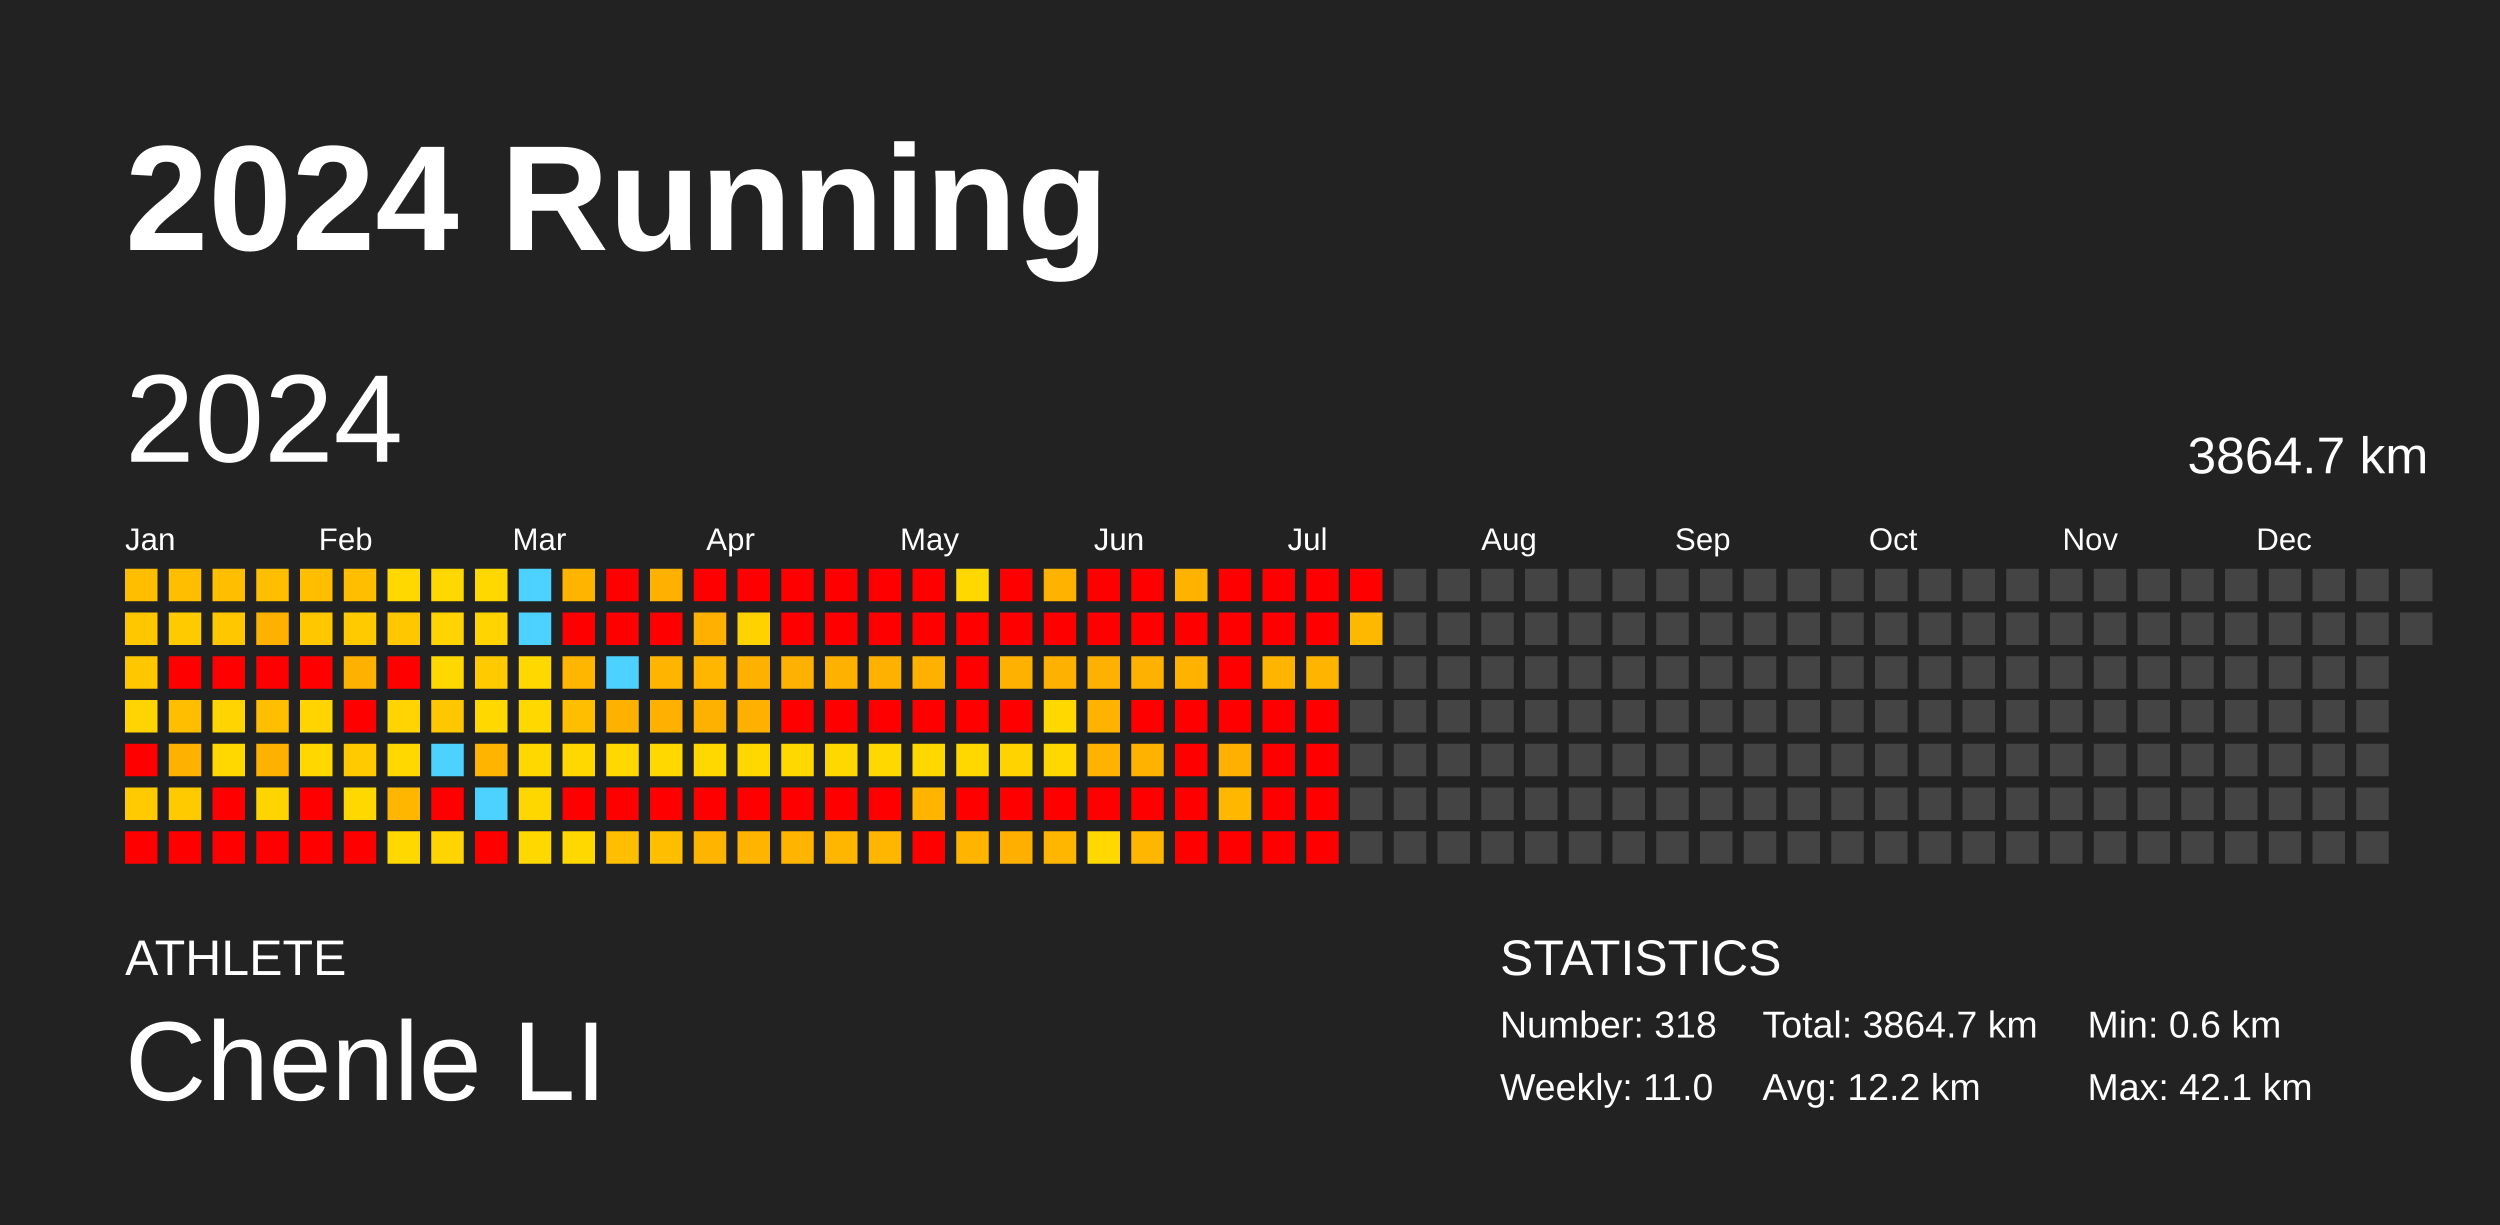
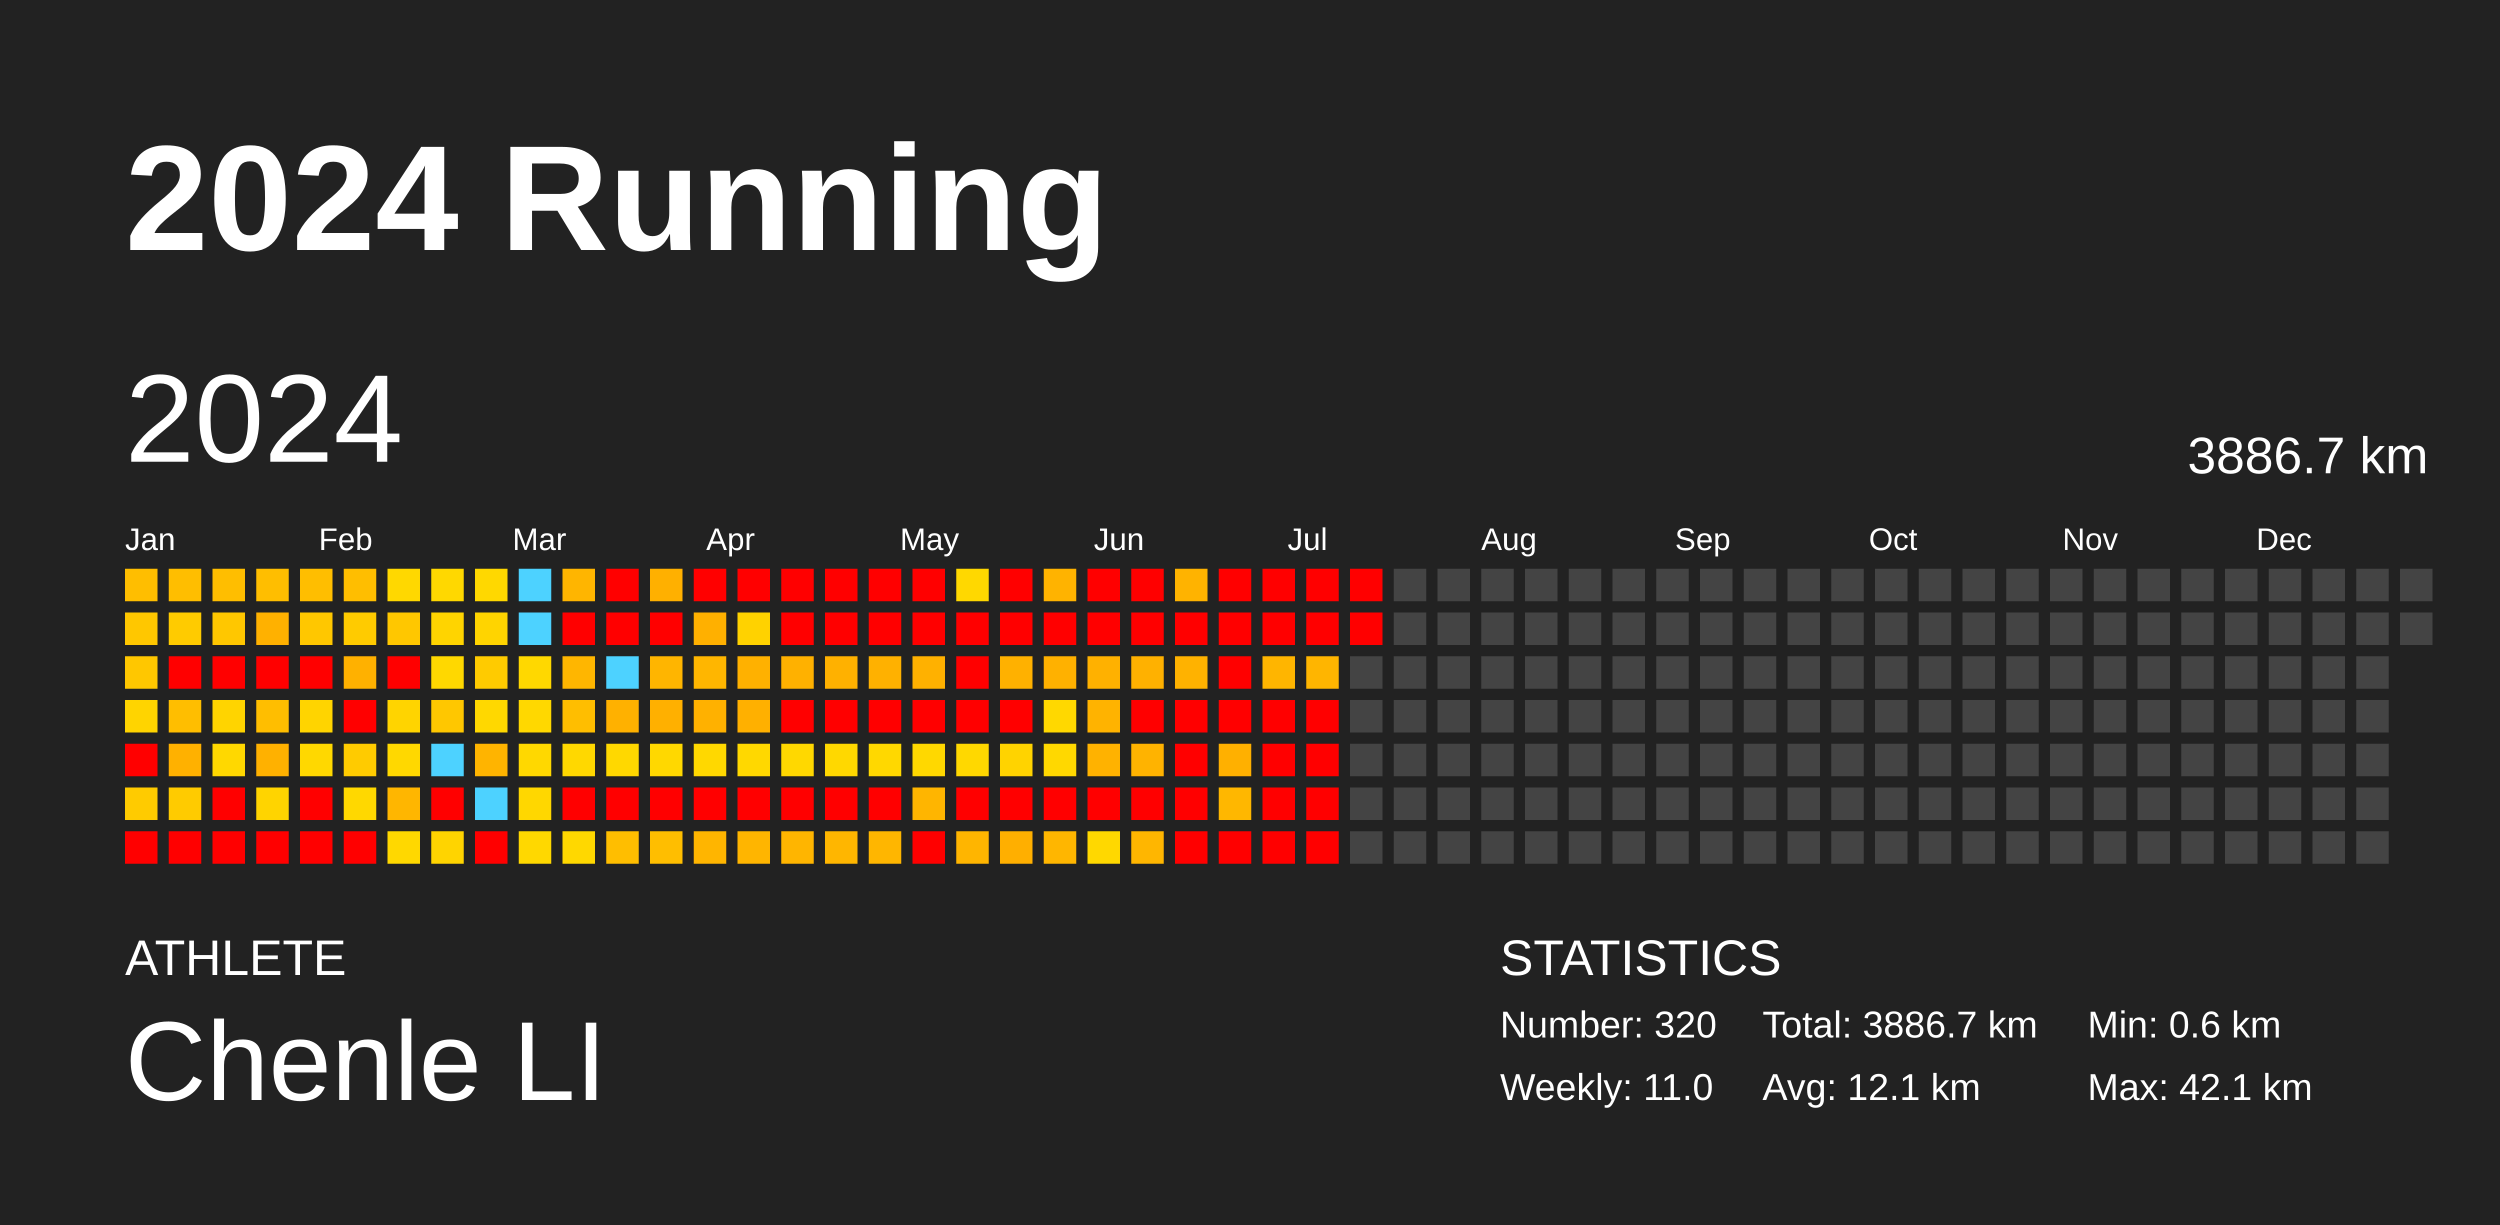
<svg xmlns="http://www.w3.org/2000/svg" baseProfile="full" height="98mm" version="1.1" viewBox="0,0,200,98" width="200mm">
  <defs />
  <rect fill="#222222" height="98" width="200" x="0" y="0" />
  <text fill="#FFFFFF" style="font-size:12px; font-family:Arial; font-weight:bold;" x="10" y="20">2024 Running</text>
  <text fill="#FFFFFF" style="font-size:4px; font-family:Arial" x="10" y="78">ATHLETE</text>
  <text fill="#FFFFFF" style="font-size:9px; font-family:Arial" x="10" y="88">Chenle LI</text>
  <text fill="#FFFFFF" style="font-size:4px; font-family:Arial" x="120" y="78">STATISTICS</text>
-   <text fill="#FFFFFF" style="font-size:3px; font-family:Arial" x="120" y="83">Number: 318</text>
+   <text fill="#FFFFFF" style="font-size:3px; font-family:Arial" x="120" y="83">Number: 320</text>
  <text fill="#FFFFFF" style="font-size:3px; font-family:Arial" x="120" y="88">Weekly: 11.0</text>
-   <text fill="#FFFFFF" style="font-size:3px; font-family:Arial" x="141" y="83">Total: 3864.7 km</text>
-   <text fill="#FFFFFF" style="font-size:3px; font-family:Arial" x="141" y="88">Avg: 12.2 km</text>
+   <text fill="#FFFFFF" style="font-size:3px; font-family:Arial" x="141" y="83">Total: 3886.7 km</text>
+   <text fill="#FFFFFF" style="font-size:3px; font-family:Arial" x="141" y="88">Avg: 12.1 km</text>
  <text fill="#FFFFFF" style="font-size:3px; font-family:Arial" x="167" y="83">Min: 0.6 km</text>
  <text fill="#FFFFFF" style="font-size:3px; font-family:Arial" x="167" y="88">Max: 42.1 km</text>
  <text dominant-baseline="hanging" fill="#FFFFFF" style="font-size:10.0px; font-family:Arial;" x="10" y="30">2024</text>
-   <text dominant-baseline="hanging" fill="#FFFFFF" style="font-size:4.125px; font-family:Arial;" x="175" y="35">3864.7 km</text>
+   <text dominant-baseline="hanging" fill="#FFFFFF" style="font-size:4.125px; font-family:Arial;" x="175" y="35">3886.7 km</text>
  <text fill="#FFFFFF" style="font-size:2.5px; font-family:Arial" x="10.0" y="44">Jan</text>
  <text fill="#FFFFFF" style="font-size:2.5px; font-family:Arial" x="25.5" y="44">Feb</text>
  <text fill="#FFFFFF" style="font-size:2.5px; font-family:Arial" x="41.0" y="44">Mar</text>
  <text fill="#FFFFFF" style="font-size:2.5px; font-family:Arial" x="56.5" y="44">Apr</text>
  <text fill="#FFFFFF" style="font-size:2.5px; font-family:Arial" x="72.0" y="44">May</text>
  <text fill="#FFFFFF" style="font-size:2.5px; font-family:Arial" x="87.5" y="44">Jun</text>
  <text fill="#FFFFFF" style="font-size:2.5px; font-family:Arial" x="103.0" y="44">Jul</text>
  <text fill="#FFFFFF" style="font-size:2.5px; font-family:Arial" x="118.5" y="44">Aug</text>
  <text fill="#FFFFFF" style="font-size:2.5px; font-family:Arial" x="134.0" y="44">Sep</text>
  <text fill="#FFFFFF" style="font-size:2.5px; font-family:Arial" x="149.5" y="44">Oct</text>
  <text fill="#FFFFFF" style="font-size:2.5px; font-family:Arial" x="165.0" y="44">Nov</text>
  <text fill="#FFFFFF" style="font-size:2.5px; font-family:Arial" x="180.5" y="44">Dec</text>
  <rect fill="#ffbe00" height="2.6" width="2.6" x="10.0" y="45.5" />
  <rect fill="#ffc700" height="2.6" width="2.6" x="10.0" y="49.0" />
  <rect fill="#ffc700" height="2.6" width="2.6" x="10.0" y="52.5" />
  <rect fill="#ffd400" height="2.6" width="2.6" x="10.0" y="56.0" />
  <rect fill="red" height="2.6" width="2.6" x="10.0" y="59.5" />
  <rect fill="#ffcb00" height="2.6" width="2.6" x="10.0" y="63.0" />
  <rect fill="red" height="2.6" width="2.6" x="10.0" y="66.5" />
  <rect fill="#ffbe00" height="2.6" width="2.6" x="13.5" y="45.5" />
  <rect fill="#ffcb00" height="2.6" width="2.6" x="13.5" y="49.0" />
  <rect fill="red" height="2.6" width="2.6" x="13.5" y="52.5" />
  <rect fill="#ffbe00" height="2.6" width="2.6" x="13.5" y="56.0" />
  <rect fill="#ffb100" height="2.6" width="2.6" x="13.5" y="59.5" />
  <rect fill="#ffcb00" height="2.6" width="2.6" x="13.5" y="63.0" />
  <rect fill="red" height="2.6" width="2.6" x="13.5" y="66.5" />
  <rect fill="#ffbe00" height="2.6" width="2.6" x="17.0" y="45.5" />
  <rect fill="#ffc700" height="2.6" width="2.6" x="17.0" y="49.0" />
  <rect fill="red" height="2.6" width="2.6" x="17.0" y="52.5" />
  <rect fill="#ffd400" height="2.6" width="2.6" x="17.0" y="56.0" />
  <rect fill="#ffd800" height="2.6" width="2.6" x="17.0" y="59.5" />
  <rect fill="red" height="2.6" width="2.6" x="17.0" y="63.0" />
  <rect fill="red" height="2.6" width="2.6" x="17.0" y="66.5" />
  <rect fill="#ffbe00" height="2.6" width="2.6" x="20.5" y="45.5" />
  <rect fill="#ffb100" height="2.6" width="2.6" x="20.5" y="49.0" />
  <rect fill="red" height="2.6" width="2.6" x="20.5" y="52.5" />
  <rect fill="#ffbe00" height="2.6" width="2.6" x="20.5" y="56.0" />
  <rect fill="#ffb100" height="2.6" width="2.6" x="20.5" y="59.5" />
  <rect fill="#ffd400" height="2.6" width="2.6" x="20.5" y="63.0" />
  <rect fill="red" height="2.6" width="2.6" x="20.5" y="66.5" />
  <rect fill="#ffbe00" height="2.6" width="2.6" x="24.0" y="45.5" />
  <rect fill="#ffc700" height="2.6" width="2.6" x="24.0" y="49.0" />
  <rect fill="red" height="2.6" width="2.6" x="24.0" y="52.5" />
  <rect fill="#ffd400" height="2.6" width="2.6" x="24.0" y="56.0" />
  <rect fill="#ffd800" height="2.6" width="2.6" x="24.0" y="59.5" />
  <rect fill="red" height="2.6" width="2.6" x="24.0" y="63.0" />
  <rect fill="red" height="2.6" width="2.6" x="24.0" y="66.5" />
  <rect fill="#ffbe00" height="2.6" width="2.6" x="27.5" y="45.5" />
  <rect fill="#ffcb00" height="2.6" width="2.6" x="27.5" y="49.0" />
  <rect fill="#ffb100" height="2.6" width="2.6" x="27.5" y="52.5" />
  <rect fill="red" height="2.6" width="2.6" x="27.5" y="56.0" />
  <rect fill="#ffcb00" height="2.6" width="2.6" x="27.5" y="59.5" />
  <rect fill="#ffd800" height="2.6" width="2.6" x="27.5" y="63.0" />
  <rect fill="red" height="2.6" width="2.6" x="27.5" y="66.5" />
  <rect fill="#ffd800" height="2.6" width="2.6" x="31.0" y="45.5" />
  <rect fill="#ffc700" height="2.6" width="2.6" x="31.0" y="49.0" />
  <rect fill="red" height="2.6" width="2.6" x="31.0" y="52.5" />
  <rect fill="#ffd400" height="2.6" width="2.6" x="31.0" y="56.0" />
  <rect fill="#ffd800" height="2.6" width="2.6" x="31.0" y="59.5" />
  <rect fill="#ffb600" height="2.6" width="2.6" x="31.0" y="63.0" />
  <rect fill="#ffd800" height="2.6" width="2.6" x="31.0" y="66.5" />
  <rect fill="#ffd800" height="2.6" width="2.6" x="34.5" y="45.5" />
  <rect fill="#ffd400" height="2.6" width="2.6" x="34.5" y="49.0" />
  <rect fill="#ffd800" height="2.6" width="2.6" x="34.5" y="52.5" />
  <rect fill="#ffc700" height="2.6" width="2.6" x="34.5" y="56.0" />
  <rect fill="#4dd2ff" height="2.6" width="2.6" x="34.5" y="59.5" />
  <rect fill="red" height="2.6" width="2.6" x="34.5" y="63.0" />
  <rect fill="#ffd400" height="2.6" width="2.6" x="34.5" y="66.5" />
  <rect fill="#ffd800" height="2.6" width="2.6" x="38.0" y="45.5" />
  <rect fill="#ffd400" height="2.6" width="2.6" x="38.0" y="49.0" />
  <rect fill="#ffcb00" height="2.6" width="2.6" x="38.0" y="52.5" />
  <rect fill="#ffd800" height="2.6" width="2.6" x="38.0" y="56.0" />
  <rect fill="#ffb400" height="2.6" width="2.6" x="38.0" y="59.5" />
  <rect fill="#4dd2ff" height="2.6" width="2.6" x="38.0" y="63.0" />
  <rect fill="red" height="2.6" width="2.6" x="38.0" y="66.5" />
  <rect fill="#4dd2ff" height="2.6" width="2.6" x="41.5" y="45.5" />
  <rect fill="#4dd2ff" height="2.6" width="2.6" x="41.5" y="49.0" />
  <rect fill="#ffd800" height="2.6" width="2.6" x="41.5" y="52.5" />
  <rect fill="#ffd800" height="2.6" width="2.6" x="41.5" y="56.0" />
  <rect fill="#ffd800" height="2.6" width="2.6" x="41.5" y="59.5" />
  <rect fill="#ffd700" height="2.6" width="2.6" x="41.5" y="63.0" />
  <rect fill="#ffd800" height="2.6" width="2.6" x="41.5" y="66.5" />
  <rect fill="#ffb500" height="2.6" width="2.6" x="45.0" y="45.5" />
  <rect fill="red" height="2.6" width="2.6" x="45.0" y="49.0" />
  <rect fill="#ffb600" height="2.6" width="2.6" x="45.0" y="52.5" />
  <rect fill="#ffbe00" height="2.6" width="2.6" x="45.0" y="56.0" />
  <rect fill="#ffd800" height="2.6" width="2.6" x="45.0" y="59.5" />
  <rect fill="red" height="2.6" width="2.6" x="45.0" y="63.0" />
  <rect fill="#ffd800" height="2.6" width="2.6" x="45.0" y="66.5" />
  <rect fill="red" height="2.6" width="2.6" x="48.5" y="45.5" />
  <rect fill="red" height="2.6" width="2.6" x="48.5" y="49.0" />
  <rect fill="#4dd2ff" height="2.6" width="2.6" x="48.5" y="52.5" />
  <rect fill="#ffb100" height="2.6" width="2.6" x="48.5" y="56.0" />
  <rect fill="#ffd800" height="2.6" width="2.6" x="48.5" y="59.5" />
  <rect fill="red" height="2.6" width="2.6" x="48.5" y="63.0" />
  <rect fill="#ffbe00" height="2.6" width="2.6" x="48.5" y="66.5" />
  <rect fill="#ffb000" height="2.6" width="2.6" x="52.0" y="45.5" />
  <rect fill="red" height="2.6" width="2.6" x="52.0" y="49.0" />
  <rect fill="#ffb500" height="2.6" width="2.6" x="52.0" y="52.5" />
  <rect fill="#ffb000" height="2.6" width="2.6" x="52.0" y="56.0" />
  <rect fill="#ffd800" height="2.6" width="2.6" x="52.0" y="59.5" />
  <rect fill="red" height="2.6" width="2.6" x="52.0" y="63.0" />
  <rect fill="#ffbe00" height="2.6" width="2.6" x="52.0" y="66.5" />
  <rect fill="red" height="2.6" width="2.6" x="55.5" y="45.5" />
  <rect fill="#ffb000" height="2.6" width="2.6" x="55.5" y="49.0" />
  <rect fill="#ffb600" height="2.6" width="2.6" x="55.5" y="52.5" />
  <rect fill="#ffb100" height="2.6" width="2.6" x="55.5" y="56.0" />
  <rect fill="#ffd800" height="2.6" width="2.6" x="55.5" y="59.5" />
  <rect fill="red" height="2.6" width="2.6" x="55.5" y="63.0" />
  <rect fill="#ffb500" height="2.6" width="2.6" x="55.5" y="66.5" />
  <rect fill="red" height="2.6" width="2.6" x="59.0" y="45.5" />
  <rect fill="#ffd200" height="2.6" width="2.6" x="59.0" y="49.0" />
  <rect fill="#ffb100" height="2.6" width="2.6" x="59.0" y="52.5" />
  <rect fill="#ffb000" height="2.6" width="2.6" x="59.0" y="56.0" />
  <rect fill="#ffd800" height="2.6" width="2.6" x="59.0" y="59.5" />
  <rect fill="red" height="2.6" width="2.6" x="59.0" y="63.0" />
  <rect fill="#ffb500" height="2.6" width="2.6" x="59.0" y="66.5" />
  <rect fill="red" height="2.6" width="2.6" x="62.5" y="45.5" />
  <rect fill="red" height="2.6" width="2.6" x="62.5" y="49.0" />
  <rect fill="#ffb100" height="2.6" width="2.6" x="62.5" y="52.5" />
  <rect fill="red" height="2.6" width="2.6" x="62.5" y="56.0" />
  <rect fill="#ffd800" height="2.6" width="2.6" x="62.5" y="59.5" />
  <rect fill="red" height="2.6" width="2.6" x="62.5" y="63.0" />
  <rect fill="#ffb500" height="2.6" width="2.6" x="62.5" y="66.5" />
  <rect fill="red" height="2.6" width="2.6" x="66.0" y="45.5" />
  <rect fill="red" height="2.6" width="2.6" x="66.0" y="49.0" />
  <rect fill="#ffb100" height="2.6" width="2.6" x="66.0" y="52.5" />
  <rect fill="red" height="2.6" width="2.6" x="66.0" y="56.0" />
  <rect fill="#ffd800" height="2.6" width="2.6" x="66.0" y="59.5" />
  <rect fill="red" height="2.6" width="2.6" x="66.0" y="63.0" />
  <rect fill="#ffb600" height="2.6" width="2.6" x="66.0" y="66.5" />
  <rect fill="red" height="2.6" width="2.6" x="69.5" y="45.5" />
  <rect fill="red" height="2.6" width="2.6" x="69.5" y="49.0" />
  <rect fill="#ffb100" height="2.6" width="2.6" x="69.5" y="52.5" />
  <rect fill="red" height="2.6" width="2.6" x="69.5" y="56.0" />
  <rect fill="#ffd800" height="2.6" width="2.6" x="69.5" y="59.5" />
  <rect fill="red" height="2.6" width="2.6" x="69.5" y="63.0" />
  <rect fill="#ffb600" height="2.6" width="2.6" x="69.5" y="66.5" />
  <rect fill="red" height="2.6" width="2.6" x="73.0" y="45.5" />
  <rect fill="red" height="2.6" width="2.6" x="73.0" y="49.0" />
  <rect fill="#ffb100" height="2.6" width="2.6" x="73.0" y="52.5" />
  <rect fill="red" height="2.6" width="2.6" x="73.0" y="56.0" />
  <rect fill="#ffd800" height="2.6" width="2.6" x="73.0" y="59.5" />
  <rect fill="#ffb500" height="2.6" width="2.6" x="73.0" y="63.0" />
  <rect fill="red" height="2.6" width="2.6" x="73.0" y="66.5" />
  <rect fill="#ffd800" height="2.6" width="2.6" x="76.5" y="45.5" />
  <rect fill="red" height="2.6" width="2.6" x="76.5" y="49.0" />
  <rect fill="red" height="2.6" width="2.6" x="76.5" y="52.5" />
  <rect fill="red" height="2.6" width="2.6" x="76.5" y="56.0" />
  <rect fill="#ffd800" height="2.6" width="2.6" x="76.5" y="59.5" />
  <rect fill="red" height="2.6" width="2.6" x="76.5" y="63.0" />
  <rect fill="#ffb500" height="2.6" width="2.6" x="76.5" y="66.5" />
  <rect fill="red" height="2.6" width="2.6" x="80.0" y="45.5" />
  <rect fill="red" height="2.6" width="2.6" x="80.0" y="49.0" />
  <rect fill="#ffb100" height="2.6" width="2.6" x="80.0" y="52.5" />
  <rect fill="red" height="2.6" width="2.6" x="80.0" y="56.0" />
  <rect fill="#ffd300" height="2.6" width="2.6" x="80.0" y="59.5" />
  <rect fill="red" height="2.6" width="2.6" x="80.0" y="63.0" />
  <rect fill="#ffaf00" height="2.6" width="2.6" x="80.0" y="66.5" />
  <rect fill="#ffb300" height="2.6" width="2.6" x="83.5" y="45.5" />
  <rect fill="red" height="2.6" width="2.6" x="83.5" y="49.0" />
  <rect fill="#ffb100" height="2.6" width="2.6" x="83.5" y="52.5" />
  <rect fill="#ffd800" height="2.6" width="2.6" x="83.5" y="56.0" />
  <rect fill="#ffd800" height="2.6" width="2.6" x="83.5" y="59.5" />
  <rect fill="red" height="2.6" width="2.6" x="83.5" y="63.0" />
  <rect fill="#ffb600" height="2.6" width="2.6" x="83.5" y="66.5" />
  <rect fill="red" height="2.6" width="2.6" x="87.0" y="45.5" />
  <rect fill="red" height="2.6" width="2.6" x="87.0" y="49.0" />
  <rect fill="#ffb100" height="2.6" width="2.6" x="87.0" y="52.5" />
  <rect fill="#ffb300" height="2.6" width="2.6" x="87.0" y="56.0" />
  <rect fill="#ffb200" height="2.6" width="2.6" x="87.0" y="59.5" />
  <rect fill="red" height="2.6" width="2.6" x="87.0" y="63.0" />
  <rect fill="#ffd800" height="2.6" width="2.6" x="87.0" y="66.5" />
  <rect fill="red" height="2.6" width="2.6" x="90.5" y="45.5" />
  <rect fill="red" height="2.6" width="2.6" x="90.5" y="49.0" />
  <rect fill="#ffb100" height="2.6" width="2.6" x="90.5" y="52.5" />
  <rect fill="red" height="2.6" width="2.6" x="90.5" y="56.0" />
  <rect fill="#ffb300" height="2.6" width="2.6" x="90.5" y="59.5" />
  <rect fill="red" height="2.6" width="2.6" x="90.5" y="63.0" />
  <rect fill="#ffb600" height="2.6" width="2.6" x="90.5" y="66.5" />
  <rect fill="#ffb300" height="2.6" width="2.6" x="94.0" y="45.5" />
  <rect fill="red" height="2.6" width="2.6" x="94.0" y="49.0" />
  <rect fill="#ffb200" height="2.6" width="2.6" x="94.0" y="52.5" />
  <rect fill="red" height="2.6" width="2.6" x="94.0" y="56.0" />
  <rect fill="red" height="2.6" width="2.6" x="94.0" y="59.5" />
  <rect fill="red" height="2.6" width="2.6" x="94.0" y="63.0" />
  <rect fill="red" height="2.6" width="2.6" x="94.0" y="66.5" />
  <rect fill="red" height="2.6" width="2.6" x="97.5" y="45.5" />
  <rect fill="red" height="2.6" width="2.6" x="97.5" y="49.0" />
  <rect fill="red" height="2.6" width="2.6" x="97.5" y="52.5" />
  <rect fill="red" height="2.6" width="2.6" x="97.5" y="56.0" />
  <rect fill="#ffb000" height="2.6" width="2.6" x="97.5" y="59.5" />
  <rect fill="#ffb700" height="2.6" width="2.6" x="97.5" y="63.0" />
  <rect fill="red" height="2.6" width="2.6" x="97.5" y="66.5" />
  <rect fill="red" height="2.6" width="2.6" x="101.0" y="45.5" />
  <rect fill="red" height="2.6" width="2.6" x="101.0" y="49.0" />
  <rect fill="#ffb500" height="2.6" width="2.6" x="101.0" y="52.5" />
  <rect fill="red" height="2.6" width="2.6" x="101.0" y="56.0" />
  <rect fill="red" height="2.6" width="2.6" x="101.0" y="59.5" />
  <rect fill="red" height="2.6" width="2.6" x="101.0" y="63.0" />
  <rect fill="red" height="2.6" width="2.6" x="101.0" y="66.5" />
  <rect fill="red" height="2.6" width="2.6" x="104.5" y="45.5" />
  <rect fill="red" height="2.6" width="2.6" x="104.5" y="49.0" />
  <rect fill="#ffb500" height="2.6" width="2.6" x="104.5" y="52.5" />
  <rect fill="red" height="2.6" width="2.6" x="104.5" y="56.0" />
  <rect fill="red" height="2.6" width="2.6" x="104.5" y="59.5" />
  <rect fill="red" height="2.6" width="2.6" x="104.5" y="63.0" />
  <rect fill="red" height="2.6" width="2.6" x="104.5" y="66.5" />
  <rect fill="red" height="2.6" width="2.6" x="108.0" y="45.5" />
-   <rect fill="#ffb800" height="2.6" width="2.6" x="108.0" y="49.0" />
+   <rect fill="red" height="2.6" width="2.6" x="108.0" y="49.0" />
  <rect fill="#444444" height="2.6" width="2.6" x="108.0" y="52.5" />
  <rect fill="#444444" height="2.6" width="2.6" x="108.0" y="56.0" />
  <rect fill="#444444" height="2.6" width="2.6" x="108.0" y="59.5" />
  <rect fill="#444444" height="2.6" width="2.6" x="108.0" y="63.0" />
  <rect fill="#444444" height="2.6" width="2.6" x="108.0" y="66.5" />
  <rect fill="#444444" height="2.6" width="2.6" x="111.5" y="45.5" />
  <rect fill="#444444" height="2.6" width="2.6" x="111.5" y="49.0" />
  <rect fill="#444444" height="2.6" width="2.6" x="111.5" y="52.5" />
  <rect fill="#444444" height="2.6" width="2.6" x="111.5" y="56.0" />
  <rect fill="#444444" height="2.6" width="2.6" x="111.5" y="59.5" />
  <rect fill="#444444" height="2.6" width="2.6" x="111.5" y="63.0" />
  <rect fill="#444444" height="2.6" width="2.6" x="111.5" y="66.5" />
  <rect fill="#444444" height="2.6" width="2.6" x="115.0" y="45.5" />
  <rect fill="#444444" height="2.6" width="2.6" x="115.0" y="49.0" />
  <rect fill="#444444" height="2.6" width="2.6" x="115.0" y="52.5" />
  <rect fill="#444444" height="2.6" width="2.6" x="115.0" y="56.0" />
  <rect fill="#444444" height="2.6" width="2.6" x="115.0" y="59.5" />
  <rect fill="#444444" height="2.6" width="2.6" x="115.0" y="63.0" />
  <rect fill="#444444" height="2.6" width="2.6" x="115.0" y="66.5" />
  <rect fill="#444444" height="2.6" width="2.6" x="118.5" y="45.5" />
  <rect fill="#444444" height="2.6" width="2.6" x="118.5" y="49.0" />
  <rect fill="#444444" height="2.6" width="2.6" x="118.5" y="52.5" />
  <rect fill="#444444" height="2.6" width="2.6" x="118.5" y="56.0" />
  <rect fill="#444444" height="2.6" width="2.6" x="118.5" y="59.5" />
  <rect fill="#444444" height="2.6" width="2.6" x="118.5" y="63.0" />
  <rect fill="#444444" height="2.6" width="2.6" x="118.5" y="66.5" />
  <rect fill="#444444" height="2.6" width="2.6" x="122.0" y="45.5" />
  <rect fill="#444444" height="2.6" width="2.6" x="122.0" y="49.0" />
  <rect fill="#444444" height="2.6" width="2.6" x="122.0" y="52.5" />
  <rect fill="#444444" height="2.6" width="2.6" x="122.0" y="56.0" />
  <rect fill="#444444" height="2.6" width="2.6" x="122.0" y="59.5" />
  <rect fill="#444444" height="2.6" width="2.6" x="122.0" y="63.0" />
  <rect fill="#444444" height="2.6" width="2.6" x="122.0" y="66.5" />
  <rect fill="#444444" height="2.6" width="2.6" x="125.5" y="45.5" />
  <rect fill="#444444" height="2.6" width="2.6" x="125.5" y="49.0" />
  <rect fill="#444444" height="2.6" width="2.6" x="125.5" y="52.5" />
  <rect fill="#444444" height="2.6" width="2.6" x="125.5" y="56.0" />
  <rect fill="#444444" height="2.6" width="2.6" x="125.5" y="59.5" />
  <rect fill="#444444" height="2.6" width="2.6" x="125.5" y="63.0" />
  <rect fill="#444444" height="2.6" width="2.6" x="125.5" y="66.5" />
  <rect fill="#444444" height="2.6" width="2.6" x="129.0" y="45.5" />
  <rect fill="#444444" height="2.6" width="2.6" x="129.0" y="49.0" />
  <rect fill="#444444" height="2.6" width="2.6" x="129.0" y="52.5" />
  <rect fill="#444444" height="2.6" width="2.6" x="129.0" y="56.0" />
  <rect fill="#444444" height="2.6" width="2.6" x="129.0" y="59.5" />
  <rect fill="#444444" height="2.6" width="2.6" x="129.0" y="63.0" />
  <rect fill="#444444" height="2.6" width="2.6" x="129.0" y="66.5" />
  <rect fill="#444444" height="2.6" width="2.6" x="132.5" y="45.5" />
  <rect fill="#444444" height="2.6" width="2.6" x="132.5" y="49.0" />
  <rect fill="#444444" height="2.6" width="2.6" x="132.5" y="52.5" />
  <rect fill="#444444" height="2.6" width="2.6" x="132.5" y="56.0" />
  <rect fill="#444444" height="2.6" width="2.6" x="132.5" y="59.5" />
  <rect fill="#444444" height="2.6" width="2.6" x="132.5" y="63.0" />
  <rect fill="#444444" height="2.6" width="2.6" x="132.5" y="66.5" />
  <rect fill="#444444" height="2.6" width="2.6" x="136.0" y="45.5" />
  <rect fill="#444444" height="2.6" width="2.6" x="136.0" y="49.0" />
  <rect fill="#444444" height="2.6" width="2.6" x="136.0" y="52.5" />
  <rect fill="#444444" height="2.6" width="2.6" x="136.0" y="56.0" />
  <rect fill="#444444" height="2.6" width="2.6" x="136.0" y="59.5" />
  <rect fill="#444444" height="2.6" width="2.6" x="136.0" y="63.0" />
  <rect fill="#444444" height="2.6" width="2.6" x="136.0" y="66.5" />
  <rect fill="#444444" height="2.6" width="2.6" x="139.5" y="45.5" />
  <rect fill="#444444" height="2.6" width="2.6" x="139.5" y="49.0" />
  <rect fill="#444444" height="2.6" width="2.6" x="139.5" y="52.5" />
  <rect fill="#444444" height="2.6" width="2.6" x="139.5" y="56.0" />
  <rect fill="#444444" height="2.6" width="2.6" x="139.5" y="59.5" />
  <rect fill="#444444" height="2.6" width="2.6" x="139.5" y="63.0" />
  <rect fill="#444444" height="2.6" width="2.6" x="139.5" y="66.5" />
  <rect fill="#444444" height="2.6" width="2.6" x="143.0" y="45.5" />
  <rect fill="#444444" height="2.6" width="2.6" x="143.0" y="49.0" />
  <rect fill="#444444" height="2.6" width="2.6" x="143.0" y="52.5" />
  <rect fill="#444444" height="2.6" width="2.6" x="143.0" y="56.0" />
  <rect fill="#444444" height="2.6" width="2.6" x="143.0" y="59.5" />
  <rect fill="#444444" height="2.6" width="2.6" x="143.0" y="63.0" />
  <rect fill="#444444" height="2.6" width="2.6" x="143.0" y="66.5" />
  <rect fill="#444444" height="2.6" width="2.6" x="146.5" y="45.5" />
  <rect fill="#444444" height="2.6" width="2.6" x="146.5" y="49.0" />
  <rect fill="#444444" height="2.6" width="2.6" x="146.5" y="52.5" />
  <rect fill="#444444" height="2.6" width="2.6" x="146.5" y="56.0" />
  <rect fill="#444444" height="2.6" width="2.6" x="146.5" y="59.5" />
  <rect fill="#444444" height="2.6" width="2.6" x="146.5" y="63.0" />
  <rect fill="#444444" height="2.6" width="2.6" x="146.5" y="66.5" />
  <rect fill="#444444" height="2.6" width="2.6" x="150.0" y="45.5" />
  <rect fill="#444444" height="2.6" width="2.6" x="150.0" y="49.0" />
  <rect fill="#444444" height="2.6" width="2.6" x="150.0" y="52.5" />
  <rect fill="#444444" height="2.6" width="2.6" x="150.0" y="56.0" />
  <rect fill="#444444" height="2.6" width="2.6" x="150.0" y="59.5" />
  <rect fill="#444444" height="2.6" width="2.6" x="150.0" y="63.0" />
  <rect fill="#444444" height="2.6" width="2.6" x="150.0" y="66.5" />
  <rect fill="#444444" height="2.6" width="2.6" x="153.5" y="45.5" />
  <rect fill="#444444" height="2.6" width="2.6" x="153.5" y="49.0" />
  <rect fill="#444444" height="2.6" width="2.6" x="153.5" y="52.5" />
  <rect fill="#444444" height="2.6" width="2.6" x="153.5" y="56.0" />
  <rect fill="#444444" height="2.6" width="2.6" x="153.5" y="59.5" />
  <rect fill="#444444" height="2.6" width="2.6" x="153.5" y="63.0" />
  <rect fill="#444444" height="2.6" width="2.6" x="153.5" y="66.5" />
  <rect fill="#444444" height="2.6" width="2.6" x="157.0" y="45.5" />
  <rect fill="#444444" height="2.6" width="2.6" x="157.0" y="49.0" />
  <rect fill="#444444" height="2.6" width="2.6" x="157.0" y="52.5" />
  <rect fill="#444444" height="2.6" width="2.6" x="157.0" y="56.0" />
  <rect fill="#444444" height="2.6" width="2.6" x="157.0" y="59.5" />
  <rect fill="#444444" height="2.6" width="2.6" x="157.0" y="63.0" />
  <rect fill="#444444" height="2.6" width="2.6" x="157.0" y="66.5" />
  <rect fill="#444444" height="2.6" width="2.6" x="160.5" y="45.5" />
  <rect fill="#444444" height="2.6" width="2.6" x="160.5" y="49.0" />
  <rect fill="#444444" height="2.6" width="2.6" x="160.5" y="52.5" />
  <rect fill="#444444" height="2.6" width="2.6" x="160.5" y="56.0" />
  <rect fill="#444444" height="2.6" width="2.6" x="160.5" y="59.5" />
  <rect fill="#444444" height="2.6" width="2.6" x="160.5" y="63.0" />
  <rect fill="#444444" height="2.6" width="2.6" x="160.5" y="66.5" />
  <rect fill="#444444" height="2.6" width="2.6" x="164.0" y="45.5" />
  <rect fill="#444444" height="2.6" width="2.6" x="164.0" y="49.0" />
  <rect fill="#444444" height="2.6" width="2.6" x="164.0" y="52.5" />
  <rect fill="#444444" height="2.6" width="2.6" x="164.0" y="56.0" />
  <rect fill="#444444" height="2.6" width="2.6" x="164.0" y="59.5" />
  <rect fill="#444444" height="2.6" width="2.6" x="164.0" y="63.0" />
  <rect fill="#444444" height="2.6" width="2.6" x="164.0" y="66.5" />
  <rect fill="#444444" height="2.6" width="2.6" x="167.5" y="45.5" />
  <rect fill="#444444" height="2.6" width="2.6" x="167.5" y="49.0" />
  <rect fill="#444444" height="2.6" width="2.6" x="167.5" y="52.5" />
  <rect fill="#444444" height="2.6" width="2.6" x="167.5" y="56.0" />
  <rect fill="#444444" height="2.6" width="2.6" x="167.5" y="59.5" />
  <rect fill="#444444" height="2.6" width="2.6" x="167.5" y="63.0" />
  <rect fill="#444444" height="2.6" width="2.6" x="167.5" y="66.5" />
  <rect fill="#444444" height="2.6" width="2.6" x="171.0" y="45.5" />
  <rect fill="#444444" height="2.6" width="2.6" x="171.0" y="49.0" />
  <rect fill="#444444" height="2.6" width="2.6" x="171.0" y="52.5" />
  <rect fill="#444444" height="2.6" width="2.6" x="171.0" y="56.0" />
  <rect fill="#444444" height="2.6" width="2.6" x="171.0" y="59.5" />
  <rect fill="#444444" height="2.6" width="2.6" x="171.0" y="63.0" />
  <rect fill="#444444" height="2.6" width="2.6" x="171.0" y="66.5" />
  <rect fill="#444444" height="2.6" width="2.6" x="174.5" y="45.5" />
  <rect fill="#444444" height="2.6" width="2.6" x="174.5" y="49.0" />
  <rect fill="#444444" height="2.6" width="2.6" x="174.5" y="52.5" />
  <rect fill="#444444" height="2.6" width="2.6" x="174.5" y="56.0" />
  <rect fill="#444444" height="2.6" width="2.6" x="174.5" y="59.5" />
  <rect fill="#444444" height="2.6" width="2.6" x="174.5" y="63.0" />
  <rect fill="#444444" height="2.6" width="2.6" x="174.5" y="66.5" />
  <rect fill="#444444" height="2.6" width="2.6" x="178.0" y="45.5" />
  <rect fill="#444444" height="2.6" width="2.6" x="178.0" y="49.0" />
  <rect fill="#444444" height="2.6" width="2.6" x="178.0" y="52.5" />
  <rect fill="#444444" height="2.6" width="2.6" x="178.0" y="56.0" />
  <rect fill="#444444" height="2.6" width="2.6" x="178.0" y="59.5" />
  <rect fill="#444444" height="2.6" width="2.6" x="178.0" y="63.0" />
  <rect fill="#444444" height="2.6" width="2.6" x="178.0" y="66.5" />
  <rect fill="#444444" height="2.6" width="2.6" x="181.5" y="45.5" />
  <rect fill="#444444" height="2.6" width="2.6" x="181.5" y="49.0" />
  <rect fill="#444444" height="2.6" width="2.6" x="181.5" y="52.5" />
  <rect fill="#444444" height="2.6" width="2.6" x="181.5" y="56.0" />
  <rect fill="#444444" height="2.6" width="2.6" x="181.5" y="59.5" />
  <rect fill="#444444" height="2.6" width="2.6" x="181.5" y="63.0" />
  <rect fill="#444444" height="2.6" width="2.6" x="181.5" y="66.5" />
  <rect fill="#444444" height="2.6" width="2.6" x="185.0" y="45.5" />
  <rect fill="#444444" height="2.6" width="2.6" x="185.0" y="49.0" />
  <rect fill="#444444" height="2.6" width="2.6" x="185.0" y="52.5" />
  <rect fill="#444444" height="2.6" width="2.6" x="185.0" y="56.0" />
  <rect fill="#444444" height="2.6" width="2.6" x="185.0" y="59.5" />
  <rect fill="#444444" height="2.6" width="2.6" x="185.0" y="63.0" />
  <rect fill="#444444" height="2.6" width="2.6" x="185.0" y="66.5" />
  <rect fill="#444444" height="2.6" width="2.6" x="188.5" y="45.5" />
  <rect fill="#444444" height="2.6" width="2.6" x="188.5" y="49.0" />
  <rect fill="#444444" height="2.6" width="2.6" x="188.5" y="52.5" />
  <rect fill="#444444" height="2.6" width="2.6" x="188.5" y="56.0" />
  <rect fill="#444444" height="2.6" width="2.6" x="188.5" y="59.5" />
  <rect fill="#444444" height="2.6" width="2.6" x="188.5" y="63.0" />
  <rect fill="#444444" height="2.6" width="2.6" x="188.5" y="66.5" />
  <rect fill="#444444" height="2.6" width="2.6" x="192.0" y="45.5" />
  <rect fill="#444444" height="2.6" width="2.6" x="192.0" y="49.0" />
</svg>
